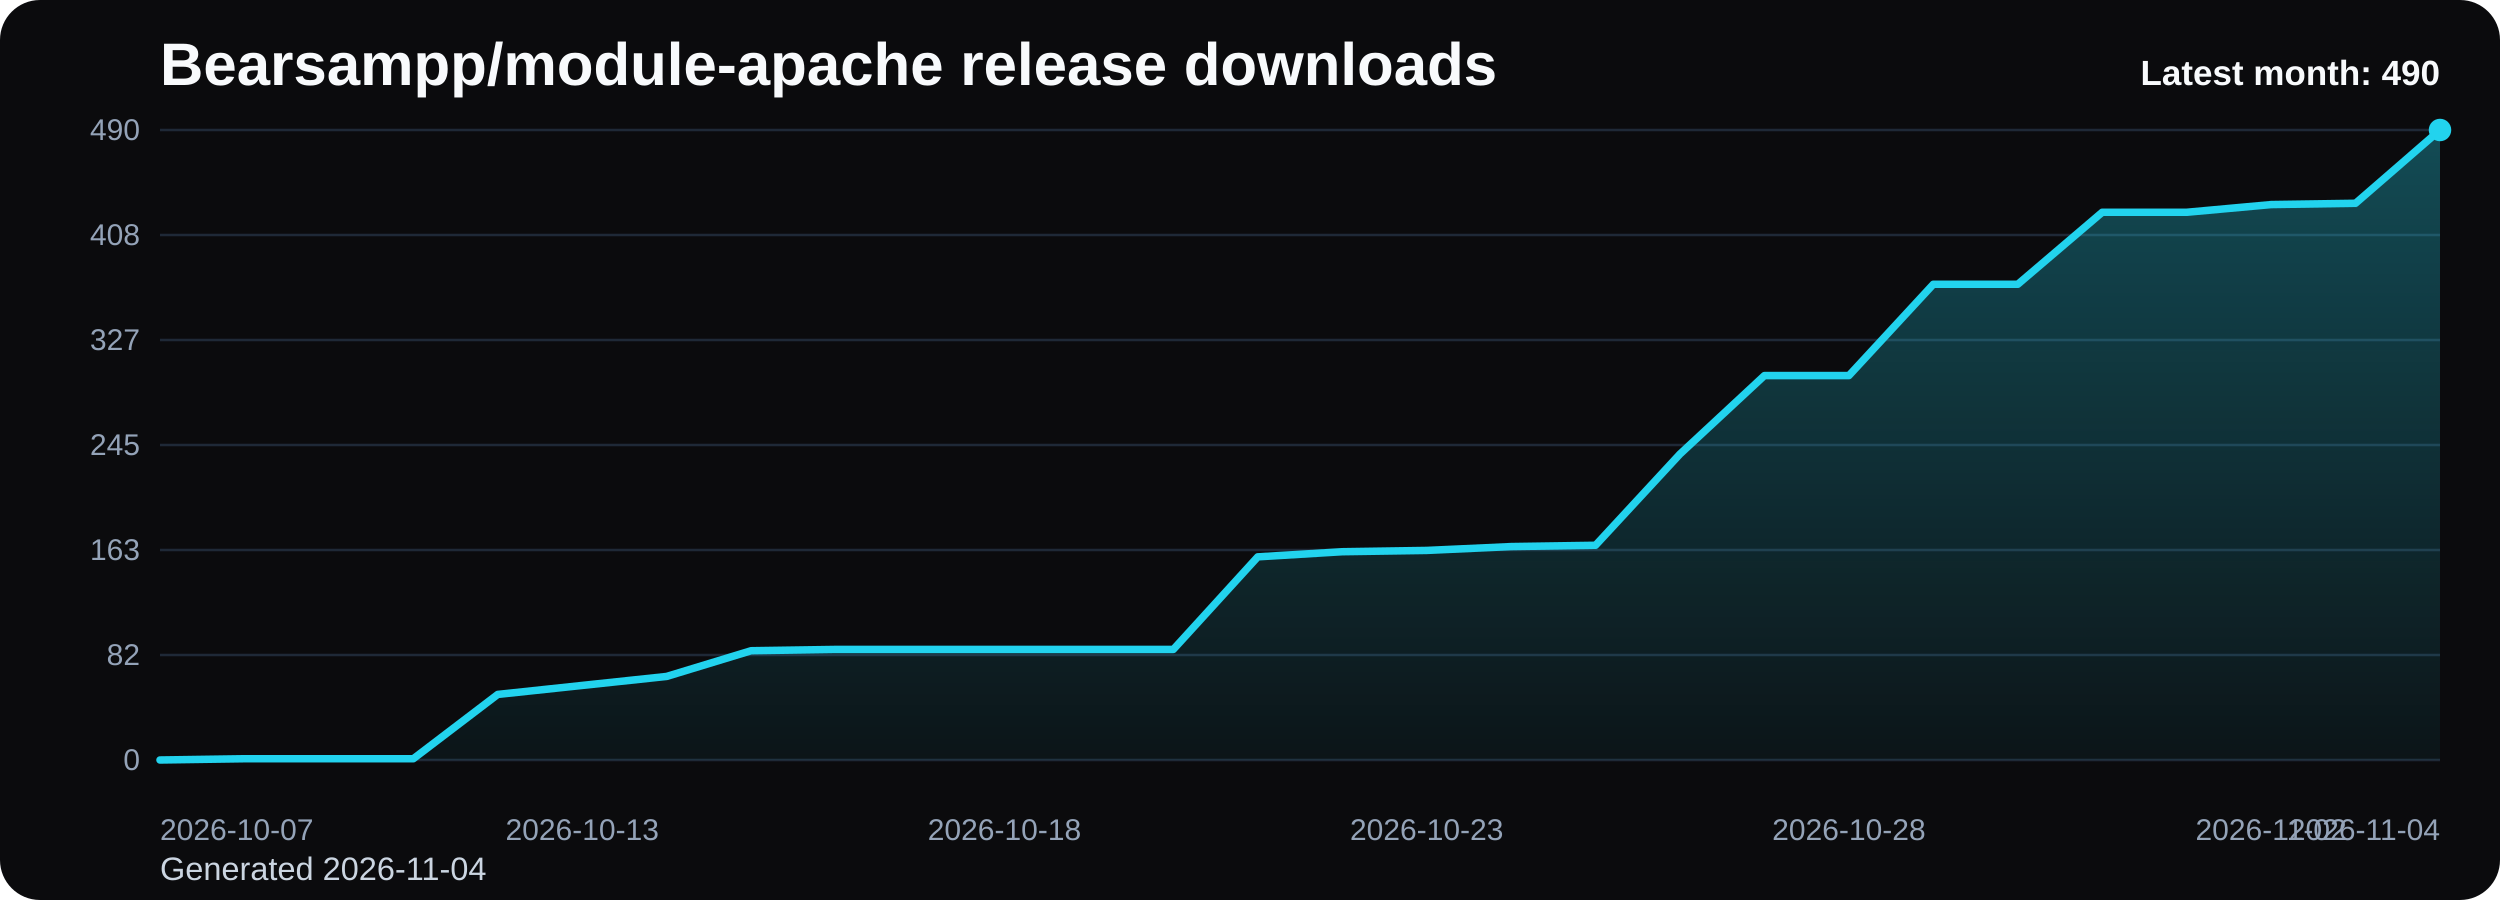
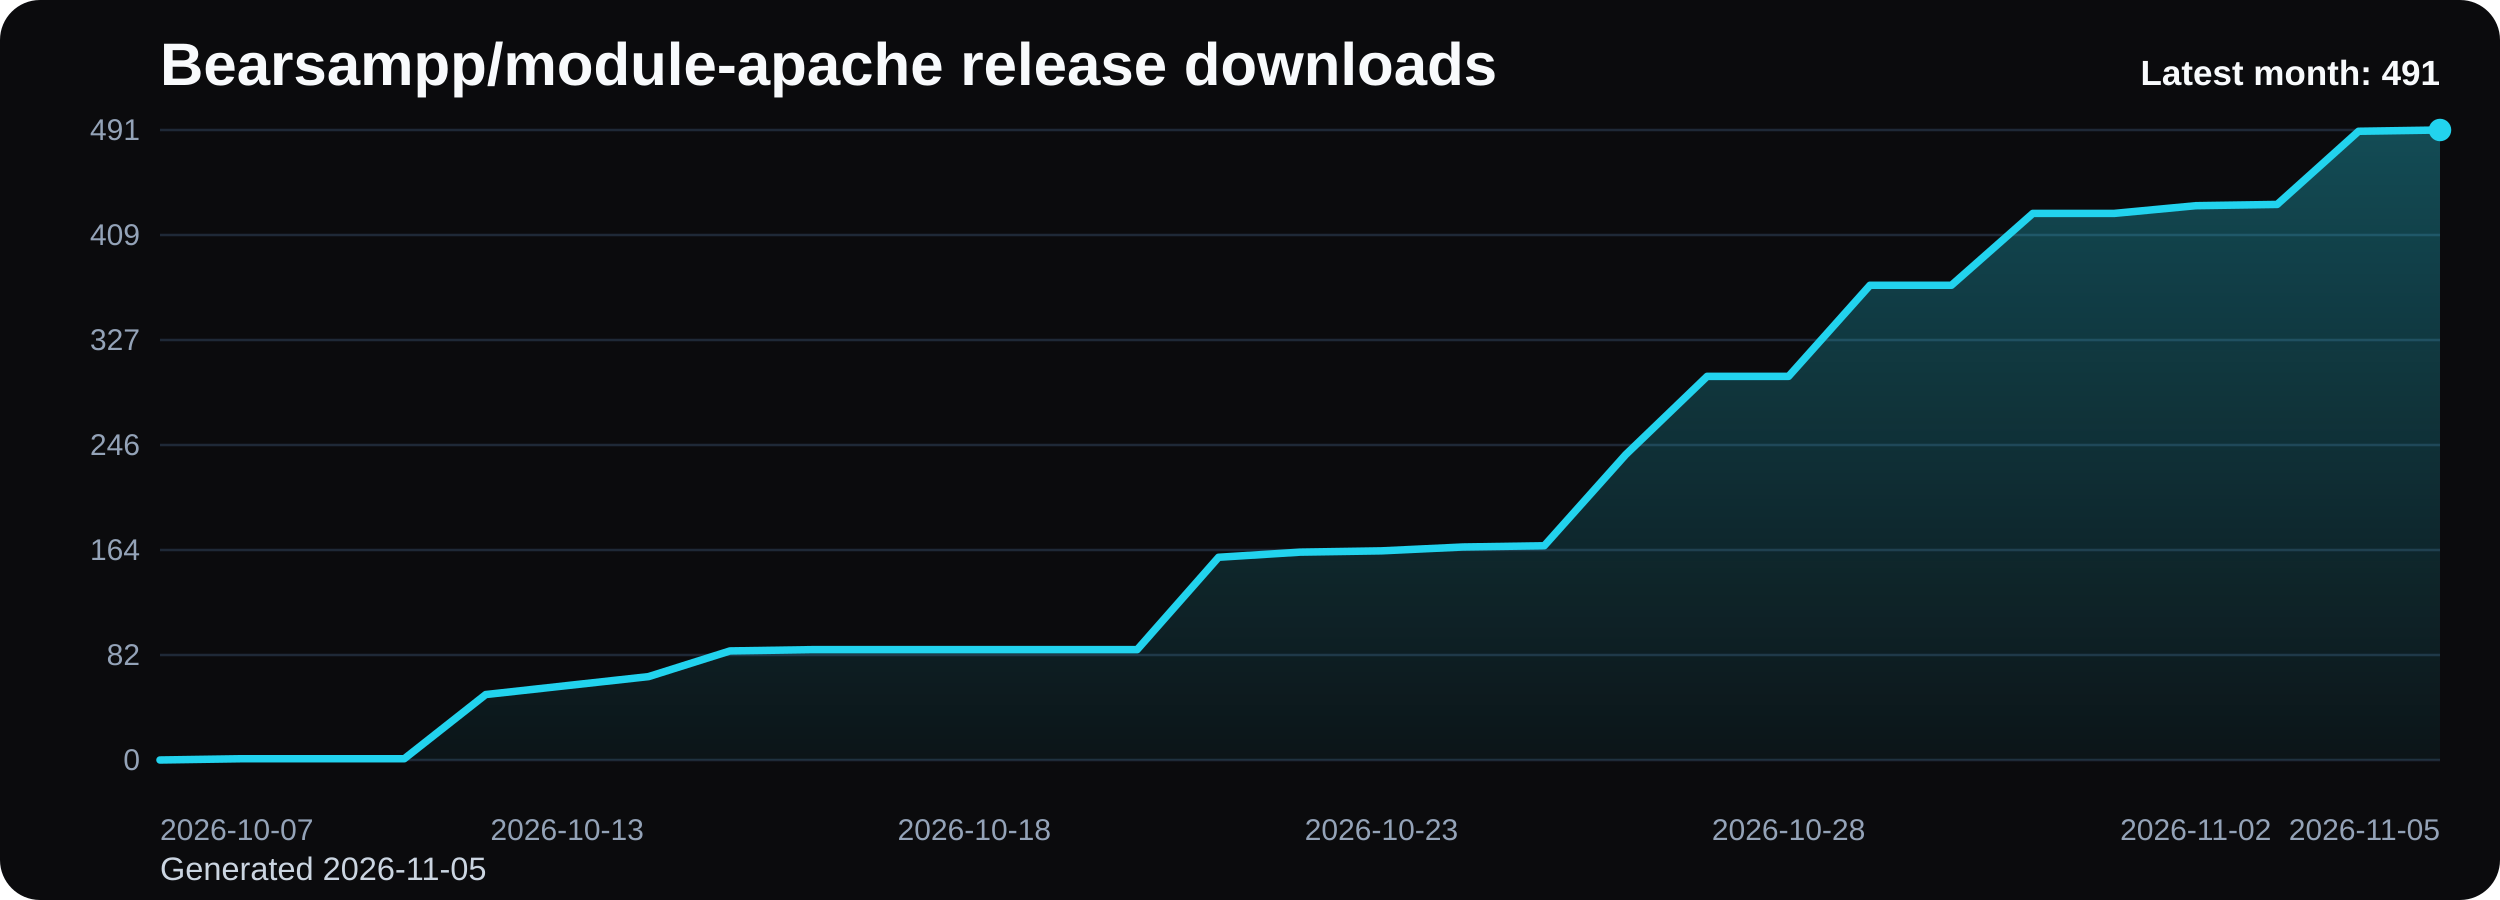
<svg xmlns="http://www.w3.org/2000/svg" viewBox="0 0 1000 360" role="img" aria-label="Bearsampp/module-apache release downloads chart">
  <defs>
    <linearGradient id="fill-monthly-black" x1="0" y1="0" x2="0" y2="1">
      <stop offset="0%" stop-color="#22d3ee" stop-opacity="0.32" />
      <stop offset="100%" stop-color="#22d3ee" stop-opacity="0.05" />
    </linearGradient>
    <style>
      .bg { fill: #0b0b0d; }
      .title { font: 700 24px Arial, sans-serif; fill: #f8fafc; }
      .sub { font: 400 13px Arial, sans-serif; fill: #cbd5e1; }
      .grid { stroke: #1f2937; stroke-width: 1; }
      .axis { font: 400 12px Arial, sans-serif; fill: #94a3b8; }
      .line { fill: none; stroke: #22d3ee; stroke-width: 3; stroke-linecap: round; stroke-linejoin: round; }
      .dot { fill: #22d3ee; }
      .value { font: 600 11px Arial, sans-serif; fill: #cbd5e1; }
      .latest { font: 700 14px Arial, sans-serif; fill: #f8fafc; }
    </style>
  </defs>
  <rect class="bg" x="0" y="0" width="1000" height="360" rx="16" />
  <text class="title" x="64" y="34">Bearsampp/module-apache release downloads</text>
-   <text class="sub" x="64" y="352">Generated 2026-11-04</text>
+   <text class="sub" x="64" y="352">Generated 2026-11-05</text>
  <line x1="64" y1="52.00" x2="976" y2="52.00" class="grid" />
-   <text x="56" y="56.00" text-anchor="end" class="axis">490</text>
+   <text x="56" y="56.00" text-anchor="end" class="axis">491</text>
  <line x1="64" y1="94.00" x2="976" y2="94.00" class="grid" />
-   <text x="56" y="98.00" text-anchor="end" class="axis">408</text>
+   <text x="56" y="98.00" text-anchor="end" class="axis">409</text>
  <line x1="64" y1="136.00" x2="976" y2="136.00" class="grid" />
  <text x="56" y="140.00" text-anchor="end" class="axis">327</text>
  <line x1="64" y1="178.00" x2="976" y2="178.00" class="grid" />
-   <text x="56" y="182.00" text-anchor="end" class="axis">245</text>
+   <text x="56" y="182.00" text-anchor="end" class="axis">246</text>
  <line x1="64" y1="220.00" x2="976" y2="220.00" class="grid" />
-   <text x="56" y="224.00" text-anchor="end" class="axis">163</text>
+   <text x="56" y="224.00" text-anchor="end" class="axis">164</text>
  <line x1="64" y1="262.00" x2="976" y2="262.00" class="grid" />
  <text x="56" y="266.00" text-anchor="end" class="axis">82</text>
  <line x1="64" y1="304.00" x2="976" y2="304.00" class="grid" />
  <text x="56" y="308.00" text-anchor="end" class="axis">0</text>
-   <path d="M 64.00 304 L 64.00 304.00 L 97.78 303.49 L 131.56 303.49 L 165.33 303.49 L 199.11 277.77 L 232.89 274.17 L 266.67 270.57 L 300.44 260.29 L 334.22 259.77 L 368.00 259.77 L 401.78 259.77 L 435.56 259.77 L 469.33 259.77 L 503.11 222.74 L 536.89 220.69 L 570.67 220.17 L 604.44 218.63 L 638.22 218.11 L 672.00 181.60 L 705.78 150.23 L 739.56 150.23 L 773.33 113.71 L 807.11 113.71 L 840.89 84.91 L 874.67 84.91 L 908.44 81.83 L 942.22 81.31 L 976.00 52.00 L 976.00 304 Z" fill="url(#fill-monthly-black)" />
-   <polyline class="line" points="64.00,304.00 97.78,303.49 131.56,303.49 165.33,303.49 199.11,277.77 232.89,274.17 266.67,270.57 300.44,260.29 334.22,259.77 368.00,259.77 401.78,259.77 435.56,259.77 469.33,259.77 503.11,222.74 536.89,220.69 570.67,220.17 604.44,218.63 638.22,218.11 672.00,181.60 705.78,150.23 739.56,150.23 773.33,113.71 807.11,113.71 840.89,84.91 874.67,84.91 908.44,81.83 942.22,81.31 976.00,52.00" />
+   <path d="M 64.00 304 L 64.00 304.00 L 96.57 303.49 L 129.14 303.49 L 161.71 303.49 L 194.29 277.82 L 226.86 274.23 L 259.43 270.64 L 292.00 260.37 L 324.57 259.86 L 357.14 259.86 L 389.71 259.86 L 422.29 259.86 L 454.86 259.86 L 487.43 222.91 L 520.00 220.86 L 552.57 220.34 L 585.14 218.80 L 617.71 218.29 L 650.29 181.85 L 682.86 150.54 L 715.43 150.54 L 748.00 114.10 L 780.57 114.10 L 813.14 85.36 L 845.71 85.36 L 878.29 82.28 L 910.86 81.77 L 943.43 52.51 L 976.00 52.00 L 976.00 304 Z" fill="url(#fill-monthly-black)" />
+   <polyline class="line" points="64.00,304.00 96.57,303.49 129.14,303.49 161.71,303.49 194.29,277.82 226.86,274.23 259.43,270.64 292.00,260.37 324.57,259.86 357.14,259.86 389.71,259.86 422.29,259.86 454.86,259.86 487.43,222.91 520.00,220.86 552.57,220.34 585.14,218.80 617.71,218.29 650.29,181.85 682.86,150.54 715.43,150.54 748.00,114.10 780.57,114.10 813.14,85.36 845.71,85.36 878.29,82.28 910.86,81.77 943.43,52.51 976.00,52.00" />
  <circle class="dot" cx="976.00" cy="52.00" r="4.5" />
  <text class="axis" x="64.00" y="336" text-anchor="start">2026-10-07</text>
-   <text class="axis" x="232.89" y="336" text-anchor="middle">2026-10-13</text>
-   <text class="axis" x="401.78" y="336" text-anchor="middle">2026-10-18</text>
-   <text class="axis" x="570.67" y="336" text-anchor="middle">2026-10-23</text>
-   <text class="axis" x="739.56" y="336" text-anchor="middle">2026-10-28</text>
-   <text class="axis" x="908.44" y="336" text-anchor="middle">2026-11-02</text>
-   <text class="axis" x="976.00" y="336" text-anchor="end">2026-11-04</text>
-   <text class="latest" x="976" y="34" text-anchor="end">Latest month: 490</text>
+   <text class="axis" x="226.86" y="336" text-anchor="middle">2026-10-13</text>
+   <text class="axis" x="389.71" y="336" text-anchor="middle">2026-10-18</text>
+   <text class="axis" x="552.57" y="336" text-anchor="middle">2026-10-23</text>
+   <text class="axis" x="715.43" y="336" text-anchor="middle">2026-10-28</text>
+   <text class="axis" x="878.29" y="336" text-anchor="middle">2026-11-02</text>
+   <text class="axis" x="976.00" y="336" text-anchor="end">2026-11-05</text>
+   <text class="latest" x="976" y="34" text-anchor="end">Latest month: 491</text>
</svg>
